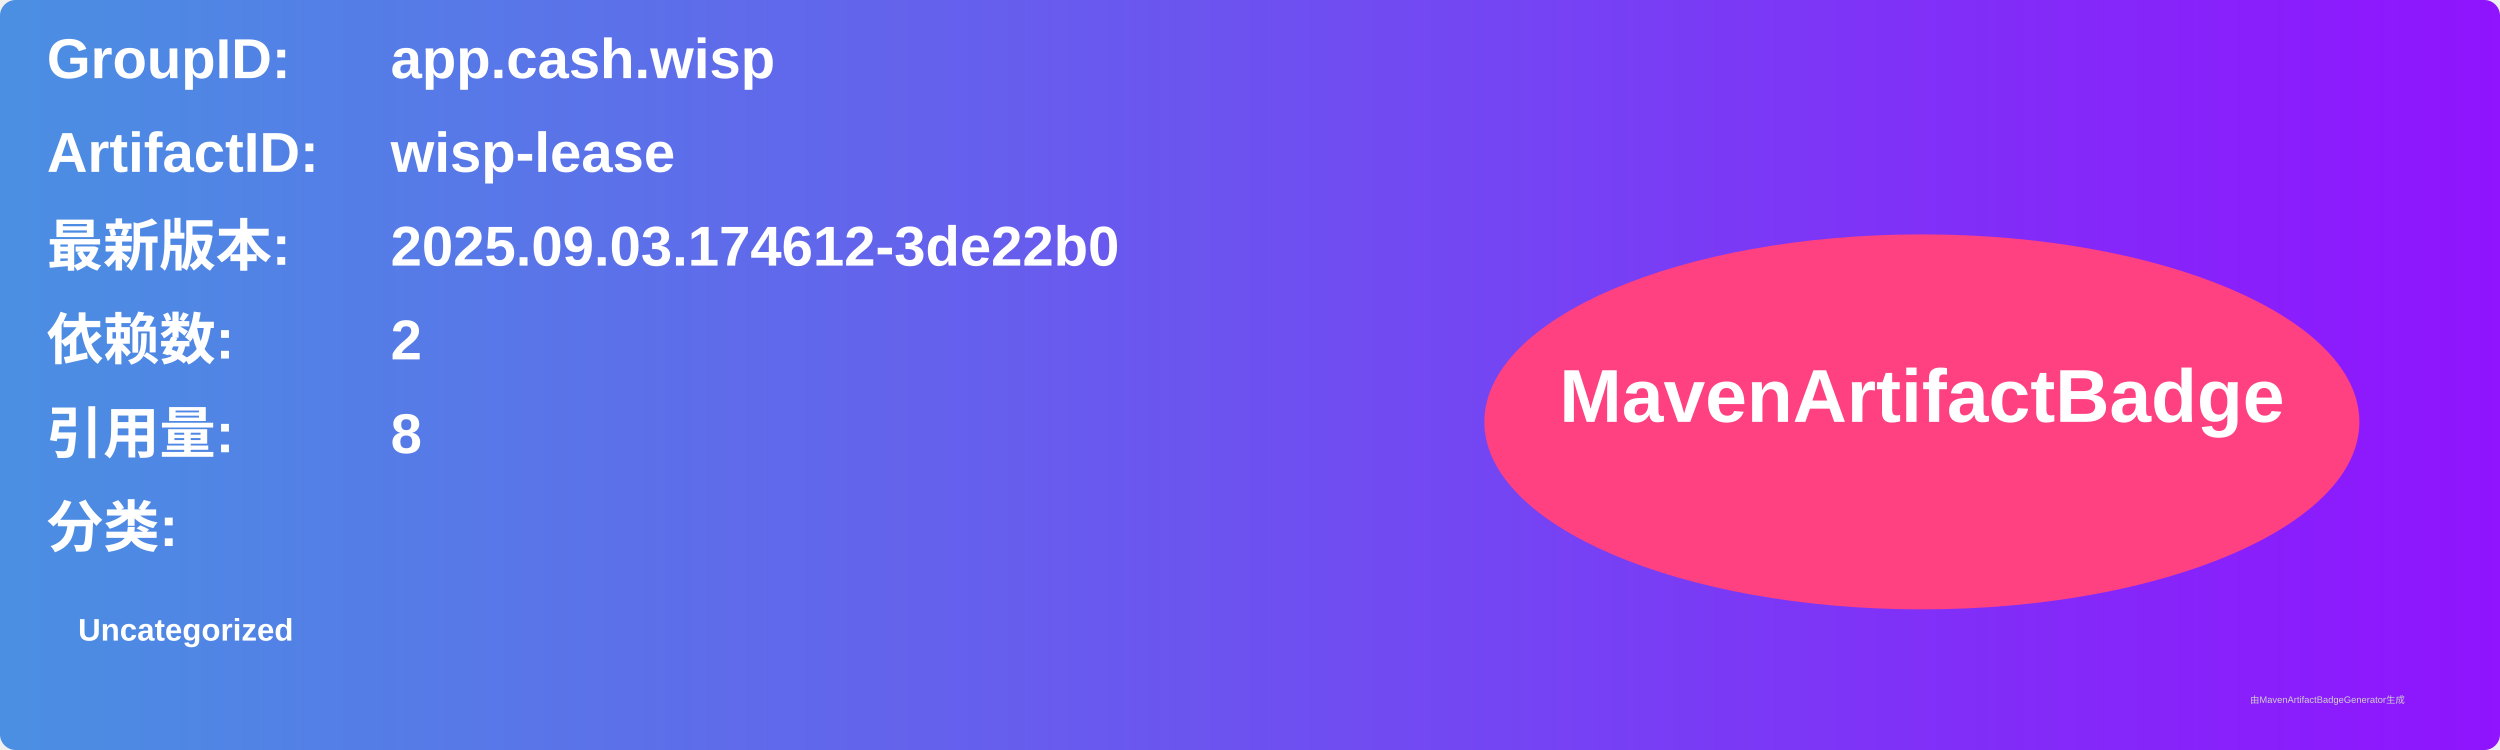
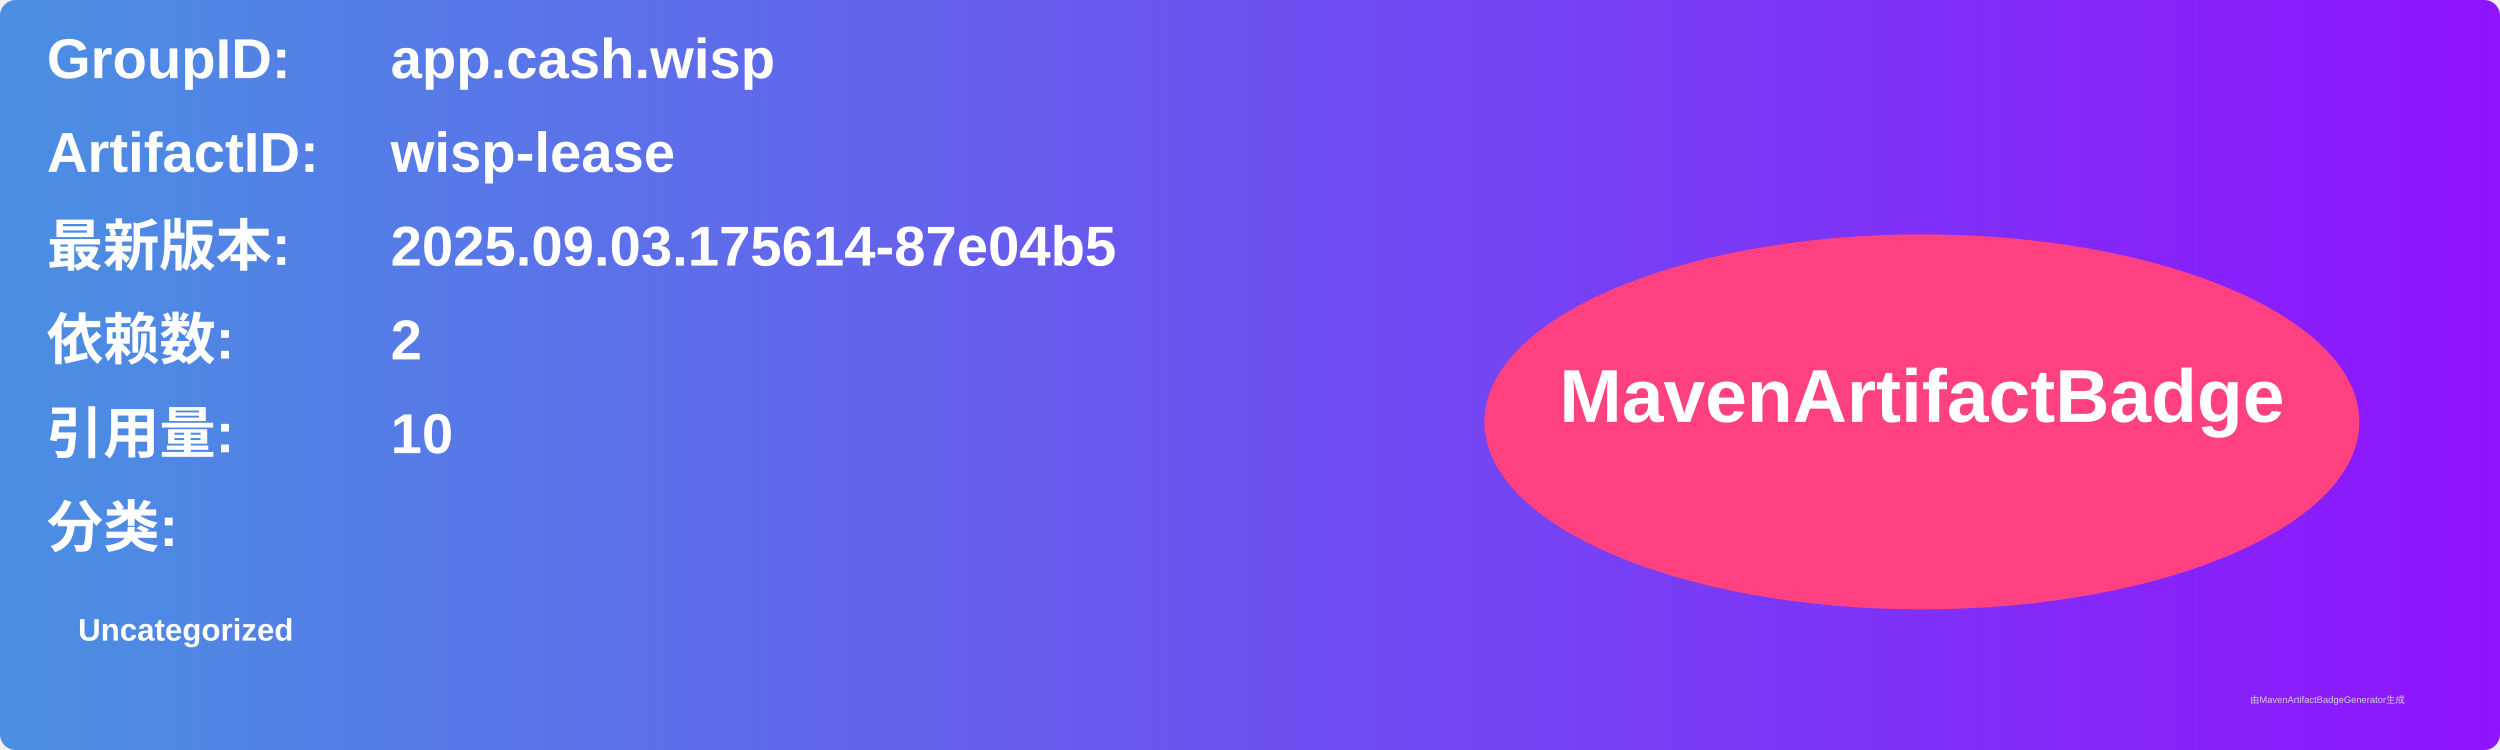
<svg xmlns="http://www.w3.org/2000/svg" width="800" height="240" viewBox="0 0 800 240">
  <linearGradient id="grad" x1="0%" y1="0%" x2="100%" y2="0%">
    <stop offset="0%" stop-color="#4a90e2" />
    <stop offset="100%" stop-color="#9013fe" />
  </linearGradient>
  <rect width="100%" height="100%" rx="5" ry="5" fill="url(#grad)" />
  <g transform="translate(15, 15)">
    <text x="0" y="10" font-family="Arial" font-size="18" fill="white" font-weight="bold" width="260">GroupID:</text>
    <text x="110" y="10" font-family="Arial" font-size="18" fill="white" font-weight="bold" width="460">app.cash.wisp</text>
    <text x="0" y="40" font-family="Arial" font-size="18" fill="white" font-weight="bold" width="260">ArtifactID:</text>
    <text x="110" y="40" font-family="Arial" font-size="18" fill="white" font-weight="bold" width="460">wisp-lease</text>
    <text x="0" y="70" font-family="Arial" font-size="18" fill="white" font-weight="bold">最新版本:</text>
    <text x="110" y="70" font-family="Arial" font-size="18" fill="white" font-weight="bold">
-       <tspan font-weight="bold">2025.09.03.174612-3de22b0</tspan>
+       <tspan font-weight="bold">2025.09.03.175614-87e04b5</tspan>
    </text>
    <text x="0" y="100" font-family="Arial" font-size="18" fill="white" font-weight="bold">依赖数: </text>
    <text x="110" y="100" font-family="Arial" font-size="18" fill="white">
      <tspan font-weight="bold">2</tspan>
    </text>
    <text x="0" y="130" font-family="Arial" font-size="18" fill="white" font-weight="bold">引用量: </text>
    <text x="110" y="130" font-family="Arial" font-size="18" fill="white">
-       <tspan font-weight="bold">8</tspan>
+       <tspan font-weight="bold">10</tspan>
    </text>
    <text x="0" y="160" font-family="Arial" font-size="18" fill="white" font-weight="bold">分类:</text>
    <text x="10" y="190" font-family="Arial" font-size="10" fill="white">
      <tspan font-weight="bold">Uncategorized</tspan>
    </text>
    <ellipse cx="600" cy="120" rx="140" ry="60" fill="#ff4081" />
    <text x="600" y="120" text-anchor="middle" font-family="Arial" font-size="24" fill="white" font-weight="bold">MavenArtifactBadge</text>
  </g>
  <text x="720" y="225" font-family="Arial" font-size="3" fill="#d0d0d0">由MavenArtifactBadgeGenerator生成</text>
</svg>
